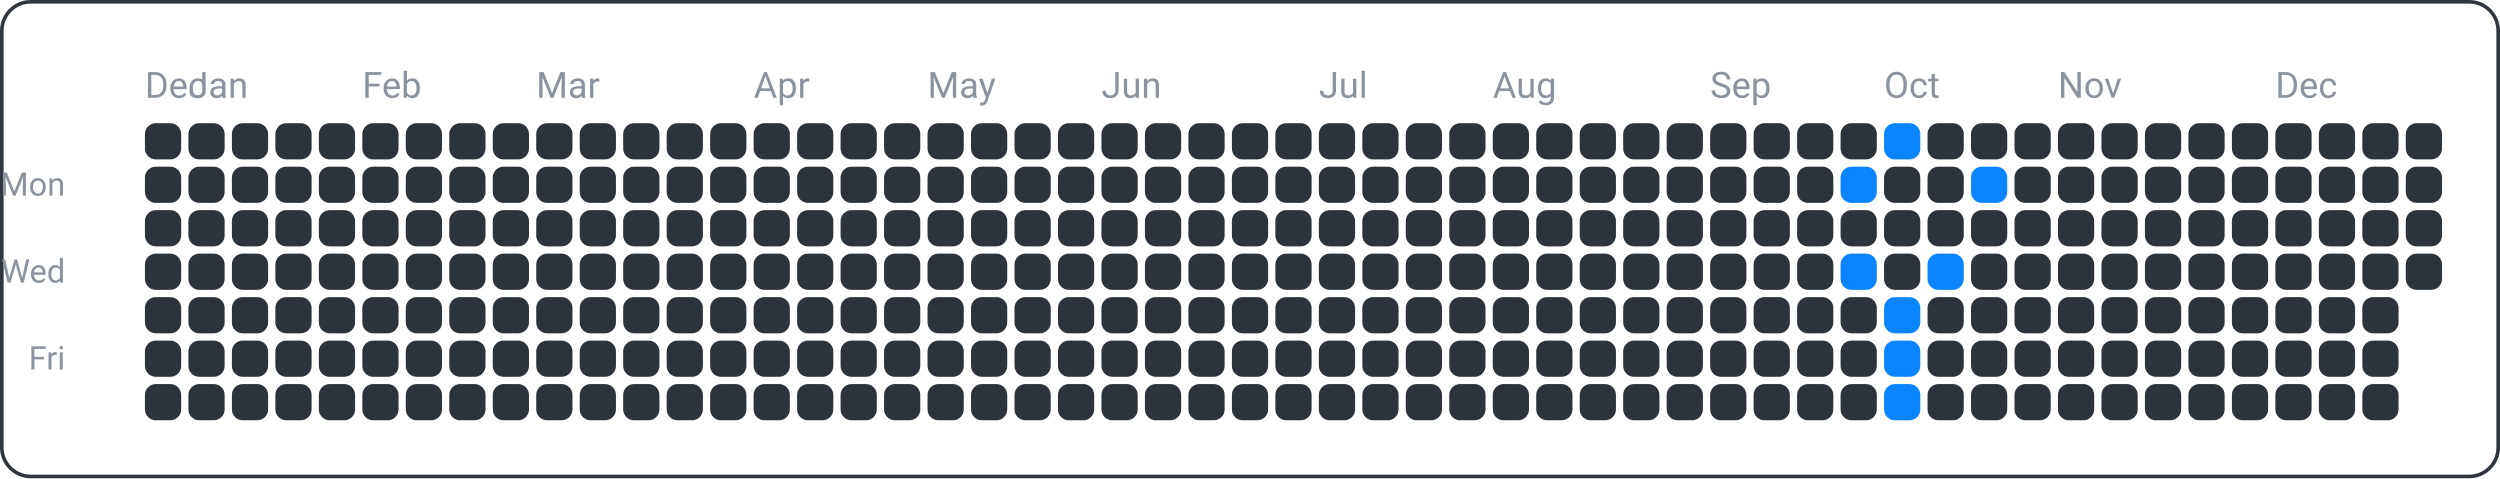
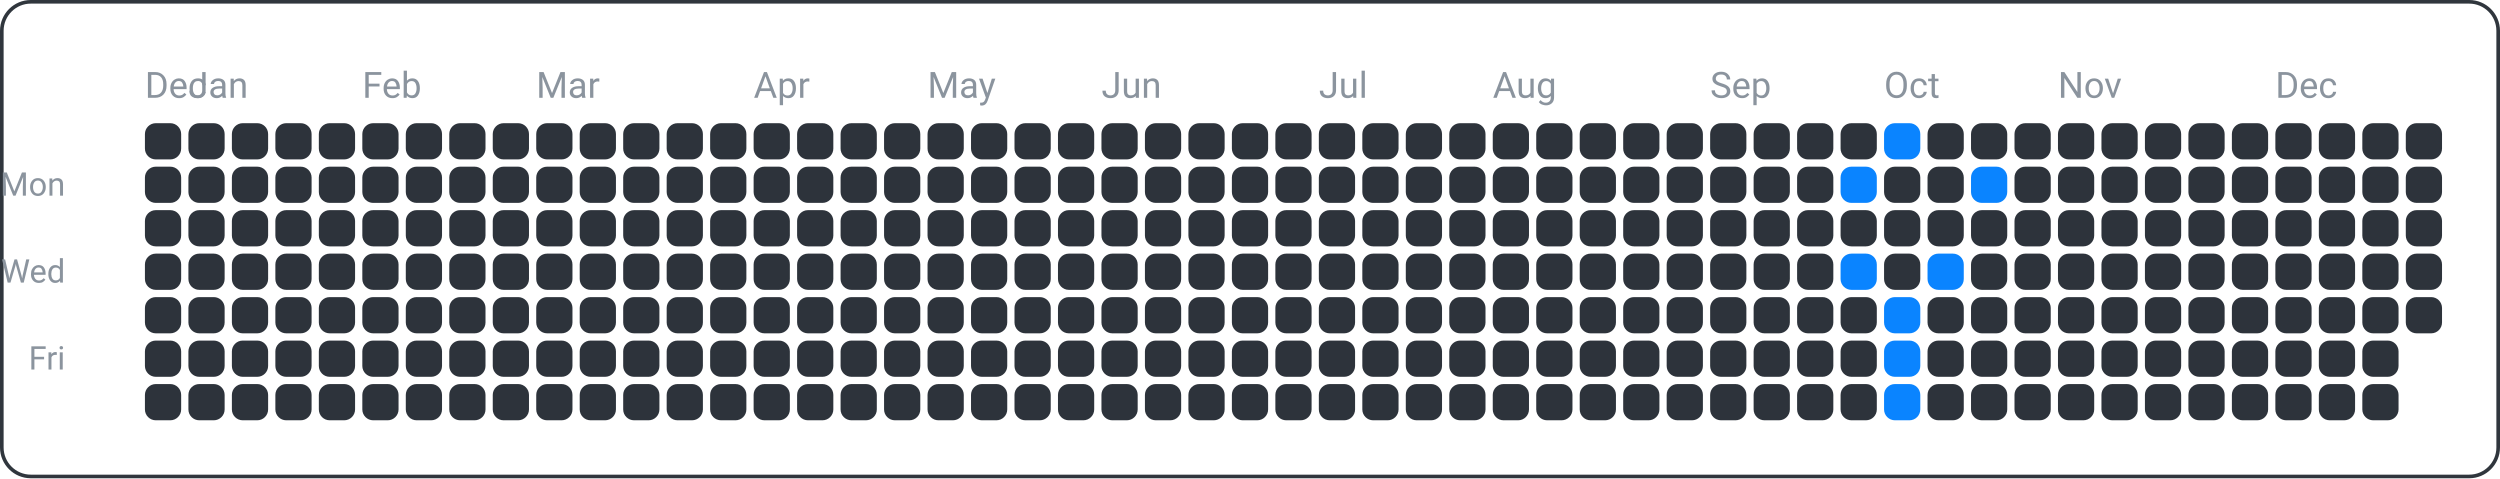
<svg xmlns="http://www.w3.org/2000/svg" width="690" height="132" viewBox="0 0 690 132">
  <rect x="0.5" y="0.5" width="689" height="131" fill="none" rx="8" ry="8" stroke="#30363d" />
  <text x="18" y="54" font-family="ui-sans-serif, -apple-system, Segoe UI, Roboto, Helvetica, Arial" font-size="9" fill="#8b949e" text-anchor="end">Mon</text>
  <text x="18" y="78" font-family="ui-sans-serif, -apple-system, Segoe UI, Roboto, Helvetica, Arial" font-size="9" fill="#8b949e" text-anchor="end">Wed</text>
  <text x="18" y="102" font-family="ui-sans-serif, -apple-system, Segoe UI, Roboto, Helvetica, Arial" font-size="9" fill="#8b949e" text-anchor="end">Fri</text>
  <text x="40" y="27" font-family="ui-sans-serif, -apple-system, Segoe UI, Roboto, Helvetica, Arial" font-size="10" fill="#8b949e" text-anchor="start">Dec</text>
  <text x="52" y="27" font-family="ui-sans-serif, -apple-system, Segoe UI, Roboto, Helvetica, Arial" font-size="10" fill="#8b949e" text-anchor="start">Jan</text>
  <text x="100" y="27" font-family="ui-sans-serif, -apple-system, Segoe UI, Roboto, Helvetica, Arial" font-size="10" fill="#8b949e" text-anchor="start">Feb</text>
  <text x="148" y="27" font-family="ui-sans-serif, -apple-system, Segoe UI, Roboto, Helvetica, Arial" font-size="10" fill="#8b949e" text-anchor="start">Mar</text>
  <text x="208" y="27" font-family="ui-sans-serif, -apple-system, Segoe UI, Roboto, Helvetica, Arial" font-size="10" fill="#8b949e" text-anchor="start">Apr</text>
  <text x="256" y="27" font-family="ui-sans-serif, -apple-system, Segoe UI, Roboto, Helvetica, Arial" font-size="10" fill="#8b949e" text-anchor="start">May</text>
  <text x="304" y="27" font-family="ui-sans-serif, -apple-system, Segoe UI, Roboto, Helvetica, Arial" font-size="10" fill="#8b949e" text-anchor="start">Jun</text>
  <text x="364" y="27" font-family="ui-sans-serif, -apple-system, Segoe UI, Roboto, Helvetica, Arial" font-size="10" fill="#8b949e" text-anchor="start">Jul</text>
  <text x="412" y="27" font-family="ui-sans-serif, -apple-system, Segoe UI, Roboto, Helvetica, Arial" font-size="10" fill="#8b949e" text-anchor="start">Aug</text>
  <text x="472" y="27" font-family="ui-sans-serif, -apple-system, Segoe UI, Roboto, Helvetica, Arial" font-size="10" fill="#8b949e" text-anchor="start">Sep</text>
  <text x="520" y="27" font-family="ui-sans-serif, -apple-system, Segoe UI, Roboto, Helvetica, Arial" font-size="10" fill="#8b949e" text-anchor="start">Oct</text>
  <text x="568" y="27" font-family="ui-sans-serif, -apple-system, Segoe UI, Roboto, Helvetica, Arial" font-size="10" fill="#8b949e" text-anchor="start">Nov</text>
  <text x="628" y="27" font-family="ui-sans-serif, -apple-system, Segoe UI, Roboto, Helvetica, Arial" font-size="10" fill="#8b949e" text-anchor="start">Dec</text>
  <rect x="40" y="34" width="10" height="10" fill="#2d333b" rx="3" ry="3" />
  <rect x="40" y="46" width="10" height="10" fill="#2d333b" rx="3" ry="3" />
  <rect x="40" y="58" width="10" height="10" fill="#2d333b" rx="3" ry="3" />
  <rect x="40" y="70" width="10" height="10" fill="#2d333b" rx="3" ry="3" />
  <rect x="40" y="82" width="10" height="10" fill="#2d333b" rx="3" ry="3" />
  <rect x="40" y="94" width="10" height="10" fill="#2d333b" rx="3" ry="3" />
  <rect x="40" y="106" width="10" height="10" fill="#2d333b" rx="3" ry="3" />
  <rect x="52" y="34" width="10" height="10" fill="#2d333b" rx="3" ry="3" />
  <rect x="52" y="46" width="10" height="10" fill="#2d333b" rx="3" ry="3" />
  <rect x="52" y="58" width="10" height="10" fill="#2d333b" rx="3" ry="3" />
  <rect x="52" y="70" width="10" height="10" fill="#2d333b" rx="3" ry="3" />
  <rect x="52" y="82" width="10" height="10" fill="#2d333b" rx="3" ry="3" />
  <rect x="52" y="94" width="10" height="10" fill="#2d333b" rx="3" ry="3" />
  <rect x="52" y="106" width="10" height="10" fill="#2d333b" rx="3" ry="3" />
  <rect x="64" y="34" width="10" height="10" fill="#2d333b" rx="3" ry="3" />
  <rect x="64" y="46" width="10" height="10" fill="#2d333b" rx="3" ry="3" />
  <rect x="64" y="58" width="10" height="10" fill="#2d333b" rx="3" ry="3" />
  <rect x="64" y="70" width="10" height="10" fill="#2d333b" rx="3" ry="3" />
  <rect x="64" y="82" width="10" height="10" fill="#2d333b" rx="3" ry="3" />
  <rect x="64" y="94" width="10" height="10" fill="#2d333b" rx="3" ry="3" />
  <rect x="64" y="106" width="10" height="10" fill="#2d333b" rx="3" ry="3" />
  <rect x="76" y="34" width="10" height="10" fill="#2d333b" rx="3" ry="3" />
  <rect x="76" y="46" width="10" height="10" fill="#2d333b" rx="3" ry="3" />
  <rect x="76" y="58" width="10" height="10" fill="#2d333b" rx="3" ry="3" />
  <rect x="76" y="70" width="10" height="10" fill="#2d333b" rx="3" ry="3" />
  <rect x="76" y="82" width="10" height="10" fill="#2d333b" rx="3" ry="3" />
  <rect x="76" y="94" width="10" height="10" fill="#2d333b" rx="3" ry="3" />
  <rect x="76" y="106" width="10" height="10" fill="#2d333b" rx="3" ry="3" />
  <rect x="88" y="34" width="10" height="10" fill="#2d333b" rx="3" ry="3" />
  <rect x="88" y="46" width="10" height="10" fill="#2d333b" rx="3" ry="3" />
  <rect x="88" y="58" width="10" height="10" fill="#2d333b" rx="3" ry="3" />
  <rect x="88" y="70" width="10" height="10" fill="#2d333b" rx="3" ry="3" />
  <rect x="88" y="82" width="10" height="10" fill="#2d333b" rx="3" ry="3" />
  <rect x="88" y="94" width="10" height="10" fill="#2d333b" rx="3" ry="3" />
  <rect x="88" y="106" width="10" height="10" fill="#2d333b" rx="3" ry="3" />
  <rect x="100" y="34" width="10" height="10" fill="#2d333b" rx="3" ry="3" />
  <rect x="100" y="46" width="10" height="10" fill="#2d333b" rx="3" ry="3" />
  <rect x="100" y="58" width="10" height="10" fill="#2d333b" rx="3" ry="3" />
  <rect x="100" y="70" width="10" height="10" fill="#2d333b" rx="3" ry="3" />
  <rect x="100" y="82" width="10" height="10" fill="#2d333b" rx="3" ry="3" />
  <rect x="100" y="94" width="10" height="10" fill="#2d333b" rx="3" ry="3" />
  <rect x="100" y="106" width="10" height="10" fill="#2d333b" rx="3" ry="3" />
  <rect x="112" y="34" width="10" height="10" fill="#2d333b" rx="3" ry="3" />
  <rect x="112" y="46" width="10" height="10" fill="#2d333b" rx="3" ry="3" />
  <rect x="112" y="58" width="10" height="10" fill="#2d333b" rx="3" ry="3" />
  <rect x="112" y="70" width="10" height="10" fill="#2d333b" rx="3" ry="3" />
  <rect x="112" y="82" width="10" height="10" fill="#2d333b" rx="3" ry="3" />
  <rect x="112" y="94" width="10" height="10" fill="#2d333b" rx="3" ry="3" />
  <rect x="112" y="106" width="10" height="10" fill="#2d333b" rx="3" ry="3" />
  <rect x="124" y="34" width="10" height="10" fill="#2d333b" rx="3" ry="3" />
  <rect x="124" y="46" width="10" height="10" fill="#2d333b" rx="3" ry="3" />
  <rect x="124" y="58" width="10" height="10" fill="#2d333b" rx="3" ry="3" />
  <rect x="124" y="70" width="10" height="10" fill="#2d333b" rx="3" ry="3" />
  <rect x="124" y="82" width="10" height="10" fill="#2d333b" rx="3" ry="3" />
  <rect x="124" y="94" width="10" height="10" fill="#2d333b" rx="3" ry="3" />
  <rect x="124" y="106" width="10" height="10" fill="#2d333b" rx="3" ry="3" />
  <rect x="136" y="34" width="10" height="10" fill="#2d333b" rx="3" ry="3" />
  <rect x="136" y="46" width="10" height="10" fill="#2d333b" rx="3" ry="3" />
  <rect x="136" y="58" width="10" height="10" fill="#2d333b" rx="3" ry="3" />
  <rect x="136" y="70" width="10" height="10" fill="#2d333b" rx="3" ry="3" />
  <rect x="136" y="82" width="10" height="10" fill="#2d333b" rx="3" ry="3" />
  <rect x="136" y="94" width="10" height="10" fill="#2d333b" rx="3" ry="3" />
  <rect x="136" y="106" width="10" height="10" fill="#2d333b" rx="3" ry="3" />
  <rect x="148" y="34" width="10" height="10" fill="#2d333b" rx="3" ry="3" />
  <rect x="148" y="46" width="10" height="10" fill="#2d333b" rx="3" ry="3" />
  <rect x="148" y="58" width="10" height="10" fill="#2d333b" rx="3" ry="3" />
  <rect x="148" y="70" width="10" height="10" fill="#2d333b" rx="3" ry="3" />
  <rect x="148" y="82" width="10" height="10" fill="#2d333b" rx="3" ry="3" />
  <rect x="148" y="94" width="10" height="10" fill="#2d333b" rx="3" ry="3" />
  <rect x="148" y="106" width="10" height="10" fill="#2d333b" rx="3" ry="3" />
  <rect x="160" y="34" width="10" height="10" fill="#2d333b" rx="3" ry="3" />
  <rect x="160" y="46" width="10" height="10" fill="#2d333b" rx="3" ry="3" />
  <rect x="160" y="58" width="10" height="10" fill="#2d333b" rx="3" ry="3" />
  <rect x="160" y="70" width="10" height="10" fill="#2d333b" rx="3" ry="3" />
  <rect x="160" y="82" width="10" height="10" fill="#2d333b" rx="3" ry="3" />
  <rect x="160" y="94" width="10" height="10" fill="#2d333b" rx="3" ry="3" />
  <rect x="160" y="106" width="10" height="10" fill="#2d333b" rx="3" ry="3" />
  <rect x="172" y="34" width="10" height="10" fill="#2d333b" rx="3" ry="3" />
  <rect x="172" y="46" width="10" height="10" fill="#2d333b" rx="3" ry="3" />
  <rect x="172" y="58" width="10" height="10" fill="#2d333b" rx="3" ry="3" />
  <rect x="172" y="70" width="10" height="10" fill="#2d333b" rx="3" ry="3" />
  <rect x="172" y="82" width="10" height="10" fill="#2d333b" rx="3" ry="3" />
  <rect x="172" y="94" width="10" height="10" fill="#2d333b" rx="3" ry="3" />
  <rect x="172" y="106" width="10" height="10" fill="#2d333b" rx="3" ry="3" />
  <rect x="184" y="34" width="10" height="10" fill="#2d333b" rx="3" ry="3" />
  <rect x="184" y="46" width="10" height="10" fill="#2d333b" rx="3" ry="3" />
  <rect x="184" y="58" width="10" height="10" fill="#2d333b" rx="3" ry="3" />
  <rect x="184" y="70" width="10" height="10" fill="#2d333b" rx="3" ry="3" />
  <rect x="184" y="82" width="10" height="10" fill="#2d333b" rx="3" ry="3" />
  <rect x="184" y="94" width="10" height="10" fill="#2d333b" rx="3" ry="3" />
  <rect x="184" y="106" width="10" height="10" fill="#2d333b" rx="3" ry="3" />
  <rect x="196" y="34" width="10" height="10" fill="#2d333b" rx="3" ry="3" />
  <rect x="196" y="46" width="10" height="10" fill="#2d333b" rx="3" ry="3" />
  <rect x="196" y="58" width="10" height="10" fill="#2d333b" rx="3" ry="3" />
  <rect x="196" y="70" width="10" height="10" fill="#2d333b" rx="3" ry="3" />
  <rect x="196" y="82" width="10" height="10" fill="#2d333b" rx="3" ry="3" />
  <rect x="196" y="94" width="10" height="10" fill="#2d333b" rx="3" ry="3" />
  <rect x="196" y="106" width="10" height="10" fill="#2d333b" rx="3" ry="3" />
  <rect x="208" y="34" width="10" height="10" fill="#2d333b" rx="3" ry="3" />
  <rect x="208" y="46" width="10" height="10" fill="#2d333b" rx="3" ry="3" />
  <rect x="208" y="58" width="10" height="10" fill="#2d333b" rx="3" ry="3" />
  <rect x="208" y="70" width="10" height="10" fill="#2d333b" rx="3" ry="3" />
  <rect x="208" y="82" width="10" height="10" fill="#2d333b" rx="3" ry="3" />
  <rect x="208" y="94" width="10" height="10" fill="#2d333b" rx="3" ry="3" />
  <rect x="208" y="106" width="10" height="10" fill="#2d333b" rx="3" ry="3" />
  <rect x="220" y="34" width="10" height="10" fill="#2d333b" rx="3" ry="3" />
  <rect x="220" y="46" width="10" height="10" fill="#2d333b" rx="3" ry="3" />
  <rect x="220" y="58" width="10" height="10" fill="#2d333b" rx="3" ry="3" />
  <rect x="220" y="70" width="10" height="10" fill="#2d333b" rx="3" ry="3" />
  <rect x="220" y="82" width="10" height="10" fill="#2d333b" rx="3" ry="3" />
  <rect x="220" y="94" width="10" height="10" fill="#2d333b" rx="3" ry="3" />
  <rect x="220" y="106" width="10" height="10" fill="#2d333b" rx="3" ry="3" />
  <rect x="232" y="34" width="10" height="10" fill="#2d333b" rx="3" ry="3" />
  <rect x="232" y="46" width="10" height="10" fill="#2d333b" rx="3" ry="3" />
  <rect x="232" y="58" width="10" height="10" fill="#2d333b" rx="3" ry="3" />
  <rect x="232" y="70" width="10" height="10" fill="#2d333b" rx="3" ry="3" />
  <rect x="232" y="82" width="10" height="10" fill="#2d333b" rx="3" ry="3" />
  <rect x="232" y="94" width="10" height="10" fill="#2d333b" rx="3" ry="3" />
  <rect x="232" y="106" width="10" height="10" fill="#2d333b" rx="3" ry="3" />
  <rect x="244" y="34" width="10" height="10" fill="#2d333b" rx="3" ry="3" />
  <rect x="244" y="46" width="10" height="10" fill="#2d333b" rx="3" ry="3" />
  <rect x="244" y="58" width="10" height="10" fill="#2d333b" rx="3" ry="3" />
  <rect x="244" y="70" width="10" height="10" fill="#2d333b" rx="3" ry="3" />
  <rect x="244" y="82" width="10" height="10" fill="#2d333b" rx="3" ry="3" />
  <rect x="244" y="94" width="10" height="10" fill="#2d333b" rx="3" ry="3" />
  <rect x="244" y="106" width="10" height="10" fill="#2d333b" rx="3" ry="3" />
  <rect x="256" y="34" width="10" height="10" fill="#2d333b" rx="3" ry="3" />
  <rect x="256" y="46" width="10" height="10" fill="#2d333b" rx="3" ry="3" />
  <rect x="256" y="58" width="10" height="10" fill="#2d333b" rx="3" ry="3" />
  <rect x="256" y="70" width="10" height="10" fill="#2d333b" rx="3" ry="3" />
  <rect x="256" y="82" width="10" height="10" fill="#2d333b" rx="3" ry="3" />
  <rect x="256" y="94" width="10" height="10" fill="#2d333b" rx="3" ry="3" />
  <rect x="256" y="106" width="10" height="10" fill="#2d333b" rx="3" ry="3" />
  <rect x="268" y="34" width="10" height="10" fill="#2d333b" rx="3" ry="3" />
  <rect x="268" y="46" width="10" height="10" fill="#2d333b" rx="3" ry="3" />
  <rect x="268" y="58" width="10" height="10" fill="#2d333b" rx="3" ry="3" />
  <rect x="268" y="70" width="10" height="10" fill="#2d333b" rx="3" ry="3" />
  <rect x="268" y="82" width="10" height="10" fill="#2d333b" rx="3" ry="3" />
  <rect x="268" y="94" width="10" height="10" fill="#2d333b" rx="3" ry="3" />
  <rect x="268" y="106" width="10" height="10" fill="#2d333b" rx="3" ry="3" />
  <rect x="280" y="34" width="10" height="10" fill="#2d333b" rx="3" ry="3" />
  <rect x="280" y="46" width="10" height="10" fill="#2d333b" rx="3" ry="3" />
  <rect x="280" y="58" width="10" height="10" fill="#2d333b" rx="3" ry="3" />
  <rect x="280" y="70" width="10" height="10" fill="#2d333b" rx="3" ry="3" />
  <rect x="280" y="82" width="10" height="10" fill="#2d333b" rx="3" ry="3" />
  <rect x="280" y="94" width="10" height="10" fill="#2d333b" rx="3" ry="3" />
  <rect x="280" y="106" width="10" height="10" fill="#2d333b" rx="3" ry="3" />
  <rect x="292" y="34" width="10" height="10" fill="#2d333b" rx="3" ry="3" />
  <rect x="292" y="46" width="10" height="10" fill="#2d333b" rx="3" ry="3" />
  <rect x="292" y="58" width="10" height="10" fill="#2d333b" rx="3" ry="3" />
  <rect x="292" y="70" width="10" height="10" fill="#2d333b" rx="3" ry="3" />
  <rect x="292" y="82" width="10" height="10" fill="#2d333b" rx="3" ry="3" />
  <rect x="292" y="94" width="10" height="10" fill="#2d333b" rx="3" ry="3" />
  <rect x="292" y="106" width="10" height="10" fill="#2d333b" rx="3" ry="3" />
  <rect x="304" y="34" width="10" height="10" fill="#2d333b" rx="3" ry="3" />
  <rect x="304" y="46" width="10" height="10" fill="#2d333b" rx="3" ry="3" />
  <rect x="304" y="58" width="10" height="10" fill="#2d333b" rx="3" ry="3" />
  <rect x="304" y="70" width="10" height="10" fill="#2d333b" rx="3" ry="3" />
  <rect x="304" y="82" width="10" height="10" fill="#2d333b" rx="3" ry="3" />
  <rect x="304" y="94" width="10" height="10" fill="#2d333b" rx="3" ry="3" />
  <rect x="304" y="106" width="10" height="10" fill="#2d333b" rx="3" ry="3" />
  <rect x="316" y="34" width="10" height="10" fill="#2d333b" rx="3" ry="3" />
  <rect x="316" y="46" width="10" height="10" fill="#2d333b" rx="3" ry="3" />
  <rect x="316" y="58" width="10" height="10" fill="#2d333b" rx="3" ry="3" />
  <rect x="316" y="70" width="10" height="10" fill="#2d333b" rx="3" ry="3" />
  <rect x="316" y="82" width="10" height="10" fill="#2d333b" rx="3" ry="3" />
  <rect x="316" y="94" width="10" height="10" fill="#2d333b" rx="3" ry="3" />
  <rect x="316" y="106" width="10" height="10" fill="#2d333b" rx="3" ry="3" />
  <rect x="328" y="34" width="10" height="10" fill="#2d333b" rx="3" ry="3" />
  <rect x="328" y="46" width="10" height="10" fill="#2d333b" rx="3" ry="3" />
  <rect x="328" y="58" width="10" height="10" fill="#2d333b" rx="3" ry="3" />
  <rect x="328" y="70" width="10" height="10" fill="#2d333b" rx="3" ry="3" />
  <rect x="328" y="82" width="10" height="10" fill="#2d333b" rx="3" ry="3" />
  <rect x="328" y="94" width="10" height="10" fill="#2d333b" rx="3" ry="3" />
  <rect x="328" y="106" width="10" height="10" fill="#2d333b" rx="3" ry="3" />
  <rect x="340" y="34" width="10" height="10" fill="#2d333b" rx="3" ry="3" />
  <rect x="340" y="46" width="10" height="10" fill="#2d333b" rx="3" ry="3" />
  <rect x="340" y="58" width="10" height="10" fill="#2d333b" rx="3" ry="3" />
  <rect x="340" y="70" width="10" height="10" fill="#2d333b" rx="3" ry="3" />
  <rect x="340" y="82" width="10" height="10" fill="#2d333b" rx="3" ry="3" />
  <rect x="340" y="94" width="10" height="10" fill="#2d333b" rx="3" ry="3" />
  <rect x="340" y="106" width="10" height="10" fill="#2d333b" rx="3" ry="3" />
  <rect x="352" y="34" width="10" height="10" fill="#2d333b" rx="3" ry="3" />
  <rect x="352" y="46" width="10" height="10" fill="#2d333b" rx="3" ry="3" />
  <rect x="352" y="58" width="10" height="10" fill="#2d333b" rx="3" ry="3" />
  <rect x="352" y="70" width="10" height="10" fill="#2d333b" rx="3" ry="3" />
  <rect x="352" y="82" width="10" height="10" fill="#2d333b" rx="3" ry="3" />
  <rect x="352" y="94" width="10" height="10" fill="#2d333b" rx="3" ry="3" />
  <rect x="352" y="106" width="10" height="10" fill="#2d333b" rx="3" ry="3" />
  <rect x="364" y="34" width="10" height="10" fill="#2d333b" rx="3" ry="3" />
  <rect x="364" y="46" width="10" height="10" fill="#2d333b" rx="3" ry="3" />
  <rect x="364" y="58" width="10" height="10" fill="#2d333b" rx="3" ry="3" />
  <rect x="364" y="70" width="10" height="10" fill="#2d333b" rx="3" ry="3" />
  <rect x="364" y="82" width="10" height="10" fill="#2d333b" rx="3" ry="3" />
  <rect x="364" y="94" width="10" height="10" fill="#2d333b" rx="3" ry="3" />
  <rect x="364" y="106" width="10" height="10" fill="#2d333b" rx="3" ry="3" />
  <rect x="376" y="34" width="10" height="10" fill="#2d333b" rx="3" ry="3" />
  <rect x="376" y="46" width="10" height="10" fill="#2d333b" rx="3" ry="3" />
  <rect x="376" y="58" width="10" height="10" fill="#2d333b" rx="3" ry="3" />
  <rect x="376" y="70" width="10" height="10" fill="#2d333b" rx="3" ry="3" />
  <rect x="376" y="82" width="10" height="10" fill="#2d333b" rx="3" ry="3" />
  <rect x="376" y="94" width="10" height="10" fill="#2d333b" rx="3" ry="3" />
  <rect x="376" y="106" width="10" height="10" fill="#2d333b" rx="3" ry="3" />
  <rect x="388" y="34" width="10" height="10" fill="#2d333b" rx="3" ry="3" />
  <rect x="388" y="46" width="10" height="10" fill="#2d333b" rx="3" ry="3" />
  <rect x="388" y="58" width="10" height="10" fill="#2d333b" rx="3" ry="3" />
  <rect x="388" y="70" width="10" height="10" fill="#2d333b" rx="3" ry="3" />
  <rect x="388" y="82" width="10" height="10" fill="#2d333b" rx="3" ry="3" />
  <rect x="388" y="94" width="10" height="10" fill="#2d333b" rx="3" ry="3" />
  <rect x="388" y="106" width="10" height="10" fill="#2d333b" rx="3" ry="3" />
  <rect x="400" y="34" width="10" height="10" fill="#2d333b" rx="3" ry="3" />
  <rect x="400" y="46" width="10" height="10" fill="#2d333b" rx="3" ry="3" />
  <rect x="400" y="58" width="10" height="10" fill="#2d333b" rx="3" ry="3" />
  <rect x="400" y="70" width="10" height="10" fill="#2d333b" rx="3" ry="3" />
  <rect x="400" y="82" width="10" height="10" fill="#2d333b" rx="3" ry="3" />
  <rect x="400" y="94" width="10" height="10" fill="#2d333b" rx="3" ry="3" />
  <rect x="400" y="106" width="10" height="10" fill="#2d333b" rx="3" ry="3" />
  <rect x="412" y="34" width="10" height="10" fill="#2d333b" rx="3" ry="3" />
  <rect x="412" y="46" width="10" height="10" fill="#2d333b" rx="3" ry="3" />
  <rect x="412" y="58" width="10" height="10" fill="#2d333b" rx="3" ry="3" />
  <rect x="412" y="70" width="10" height="10" fill="#2d333b" rx="3" ry="3" />
  <rect x="412" y="82" width="10" height="10" fill="#2d333b" rx="3" ry="3" />
  <rect x="412" y="94" width="10" height="10" fill="#2d333b" rx="3" ry="3" />
  <rect x="412" y="106" width="10" height="10" fill="#2d333b" rx="3" ry="3" />
  <rect x="424" y="34" width="10" height="10" fill="#2d333b" rx="3" ry="3" />
  <rect x="424" y="46" width="10" height="10" fill="#2d333b" rx="3" ry="3" />
  <rect x="424" y="58" width="10" height="10" fill="#2d333b" rx="3" ry="3" />
  <rect x="424" y="70" width="10" height="10" fill="#2d333b" rx="3" ry="3" />
  <rect x="424" y="82" width="10" height="10" fill="#2d333b" rx="3" ry="3" />
  <rect x="424" y="94" width="10" height="10" fill="#2d333b" rx="3" ry="3" />
  <rect x="424" y="106" width="10" height="10" fill="#2d333b" rx="3" ry="3" />
  <rect x="436" y="34" width="10" height="10" fill="#2d333b" rx="3" ry="3" />
  <rect x="436" y="46" width="10" height="10" fill="#2d333b" rx="3" ry="3" />
  <rect x="436" y="58" width="10" height="10" fill="#2d333b" rx="3" ry="3" />
  <rect x="436" y="70" width="10" height="10" fill="#2d333b" rx="3" ry="3" />
  <rect x="436" y="82" width="10" height="10" fill="#2d333b" rx="3" ry="3" />
  <rect x="436" y="94" width="10" height="10" fill="#2d333b" rx="3" ry="3" />
  <rect x="436" y="106" width="10" height="10" fill="#2d333b" rx="3" ry="3" />
  <rect x="448" y="34" width="10" height="10" fill="#2d333b" rx="3" ry="3" />
  <rect x="448" y="46" width="10" height="10" fill="#2d333b" rx="3" ry="3" />
  <rect x="448" y="58" width="10" height="10" fill="#2d333b" rx="3" ry="3" />
  <rect x="448" y="70" width="10" height="10" fill="#2d333b" rx="3" ry="3" />
  <rect x="448" y="82" width="10" height="10" fill="#2d333b" rx="3" ry="3" />
  <rect x="448" y="94" width="10" height="10" fill="#2d333b" rx="3" ry="3" />
  <rect x="448" y="106" width="10" height="10" fill="#2d333b" rx="3" ry="3" />
  <rect x="460" y="34" width="10" height="10" fill="#2d333b" rx="3" ry="3" />
  <rect x="460" y="46" width="10" height="10" fill="#2d333b" rx="3" ry="3" />
  <rect x="460" y="58" width="10" height="10" fill="#2d333b" rx="3" ry="3" />
  <rect x="460" y="70" width="10" height="10" fill="#2d333b" rx="3" ry="3" />
  <rect x="460" y="82" width="10" height="10" fill="#2d333b" rx="3" ry="3" />
  <rect x="460" y="94" width="10" height="10" fill="#2d333b" rx="3" ry="3" />
  <rect x="460" y="106" width="10" height="10" fill="#2d333b" rx="3" ry="3" />
  <rect x="472" y="34" width="10" height="10" fill="#2d333b" rx="3" ry="3" />
  <rect x="472" y="46" width="10" height="10" fill="#2d333b" rx="3" ry="3" />
  <rect x="472" y="58" width="10" height="10" fill="#2d333b" rx="3" ry="3" />
  <rect x="472" y="70" width="10" height="10" fill="#2d333b" rx="3" ry="3" />
  <rect x="472" y="82" width="10" height="10" fill="#2d333b" rx="3" ry="3" />
  <rect x="472" y="94" width="10" height="10" fill="#2d333b" rx="3" ry="3" />
  <rect x="472" y="106" width="10" height="10" fill="#2d333b" rx="3" ry="3" />
  <rect x="484" y="34" width="10" height="10" fill="#2d333b" rx="3" ry="3" />
  <rect x="484" y="46" width="10" height="10" fill="#2d333b" rx="3" ry="3" />
  <rect x="484" y="58" width="10" height="10" fill="#2d333b" rx="3" ry="3" />
  <rect x="484" y="70" width="10" height="10" fill="#2d333b" rx="3" ry="3" />
  <rect x="484" y="82" width="10" height="10" fill="#2d333b" rx="3" ry="3" />
  <rect x="484" y="94" width="10" height="10" fill="#2d333b" rx="3" ry="3" />
  <rect x="484" y="106" width="10" height="10" fill="#2d333b" rx="3" ry="3" />
  <rect x="496" y="34" width="10" height="10" fill="#2d333b" rx="3" ry="3" />
  <rect x="496" y="46" width="10" height="10" fill="#2d333b" rx="3" ry="3" />
  <rect x="496" y="58" width="10" height="10" fill="#2d333b" rx="3" ry="3" />
  <rect x="496" y="70" width="10" height="10" fill="#2d333b" rx="3" ry="3" />
  <rect x="496" y="82" width="10" height="10" fill="#2d333b" rx="3" ry="3" />
  <rect x="496" y="94" width="10" height="10" fill="#2d333b" rx="3" ry="3" />
  <rect x="496" y="106" width="10" height="10" fill="#2d333b" rx="3" ry="3" />
  <rect x="508" y="34" width="10" height="10" fill="#2d333b" rx="3" ry="3" />
  <rect x="508" y="46" width="10" height="10" fill="#0a84ff" rx="3" ry="3" />
  <rect x="508" y="58" width="10" height="10" fill="#2d333b" rx="3" ry="3" />
  <rect x="508" y="70" width="10" height="10" fill="#0a84ff" rx="3" ry="3" />
  <rect x="508" y="82" width="10" height="10" fill="#2d333b" rx="3" ry="3" />
  <rect x="508" y="94" width="10" height="10" fill="#2d333b" rx="3" ry="3" />
  <rect x="508" y="106" width="10" height="10" fill="#2d333b" rx="3" ry="3" />
  <rect x="520" y="34" width="10" height="10" fill="#0a84ff" rx="3" ry="3" />
  <rect x="520" y="46" width="10" height="10" fill="#2d333b" rx="3" ry="3" />
  <rect x="520" y="58" width="10" height="10" fill="#2d333b" rx="3" ry="3" />
  <rect x="520" y="70" width="10" height="10" fill="#2d333b" rx="3" ry="3" />
  <rect x="520" y="82" width="10" height="10" fill="#0a84ff" rx="3" ry="3" />
  <rect x="520" y="94" width="10" height="10" fill="#0a84ff" rx="3" ry="3" />
  <rect x="520" y="106" width="10" height="10" fill="#0a84ff" rx="3" ry="3" />
  <rect x="532" y="34" width="10" height="10" fill="#2d333b" rx="3" ry="3" />
  <rect x="532" y="46" width="10" height="10" fill="#2d333b" rx="3" ry="3" />
  <rect x="532" y="58" width="10" height="10" fill="#2d333b" rx="3" ry="3" />
  <rect x="532" y="70" width="10" height="10" fill="#0a84ff" rx="3" ry="3" />
  <rect x="532" y="82" width="10" height="10" fill="#2d333b" rx="3" ry="3" />
  <rect x="532" y="94" width="10" height="10" fill="#2d333b" rx="3" ry="3" />
  <rect x="532" y="106" width="10" height="10" fill="#2d333b" rx="3" ry="3" />
  <rect x="544" y="34" width="10" height="10" fill="#2d333b" rx="3" ry="3" />
  <rect x="544" y="46" width="10" height="10" fill="#0a84ff" rx="3" ry="3" />
  <rect x="544" y="58" width="10" height="10" fill="#2d333b" rx="3" ry="3" />
  <rect x="544" y="70" width="10" height="10" fill="#2d333b" rx="3" ry="3" />
  <rect x="544" y="82" width="10" height="10" fill="#2d333b" rx="3" ry="3" />
  <rect x="544" y="94" width="10" height="10" fill="#2d333b" rx="3" ry="3" />
  <rect x="544" y="106" width="10" height="10" fill="#2d333b" rx="3" ry="3" />
  <rect x="556" y="34" width="10" height="10" fill="#2d333b" rx="3" ry="3" />
  <rect x="556" y="46" width="10" height="10" fill="#2d333b" rx="3" ry="3" />
  <rect x="556" y="58" width="10" height="10" fill="#2d333b" rx="3" ry="3" />
  <rect x="556" y="70" width="10" height="10" fill="#2d333b" rx="3" ry="3" />
  <rect x="556" y="82" width="10" height="10" fill="#2d333b" rx="3" ry="3" />
  <rect x="556" y="94" width="10" height="10" fill="#2d333b" rx="3" ry="3" />
  <rect x="556" y="106" width="10" height="10" fill="#2d333b" rx="3" ry="3" />
  <rect x="568" y="34" width="10" height="10" fill="#2d333b" rx="3" ry="3" />
  <rect x="568" y="46" width="10" height="10" fill="#2d333b" rx="3" ry="3" />
  <rect x="568" y="58" width="10" height="10" fill="#2d333b" rx="3" ry="3" />
  <rect x="568" y="70" width="10" height="10" fill="#2d333b" rx="3" ry="3" />
  <rect x="568" y="82" width="10" height="10" fill="#2d333b" rx="3" ry="3" />
  <rect x="568" y="94" width="10" height="10" fill="#2d333b" rx="3" ry="3" />
  <rect x="568" y="106" width="10" height="10" fill="#2d333b" rx="3" ry="3" />
  <rect x="580" y="34" width="10" height="10" fill="#2d333b" rx="3" ry="3" />
  <rect x="580" y="46" width="10" height="10" fill="#2d333b" rx="3" ry="3" />
  <rect x="580" y="58" width="10" height="10" fill="#2d333b" rx="3" ry="3" />
  <rect x="580" y="70" width="10" height="10" fill="#2d333b" rx="3" ry="3" />
  <rect x="580" y="82" width="10" height="10" fill="#2d333b" rx="3" ry="3" />
  <rect x="580" y="94" width="10" height="10" fill="#2d333b" rx="3" ry="3" />
  <rect x="580" y="106" width="10" height="10" fill="#2d333b" rx="3" ry="3" />
  <rect x="592" y="34" width="10" height="10" fill="#2d333b" rx="3" ry="3" />
  <rect x="592" y="46" width="10" height="10" fill="#2d333b" rx="3" ry="3" />
  <rect x="592" y="58" width="10" height="10" fill="#2d333b" rx="3" ry="3" />
  <rect x="592" y="70" width="10" height="10" fill="#2d333b" rx="3" ry="3" />
  <rect x="592" y="82" width="10" height="10" fill="#2d333b" rx="3" ry="3" />
  <rect x="592" y="94" width="10" height="10" fill="#2d333b" rx="3" ry="3" />
  <rect x="592" y="106" width="10" height="10" fill="#2d333b" rx="3" ry="3" />
  <rect x="604" y="34" width="10" height="10" fill="#2d333b" rx="3" ry="3" />
  <rect x="604" y="46" width="10" height="10" fill="#2d333b" rx="3" ry="3" />
  <rect x="604" y="58" width="10" height="10" fill="#2d333b" rx="3" ry="3" />
  <rect x="604" y="70" width="10" height="10" fill="#2d333b" rx="3" ry="3" />
  <rect x="604" y="82" width="10" height="10" fill="#2d333b" rx="3" ry="3" />
  <rect x="604" y="94" width="10" height="10" fill="#2d333b" rx="3" ry="3" />
  <rect x="604" y="106" width="10" height="10" fill="#2d333b" rx="3" ry="3" />
  <rect x="616" y="34" width="10" height="10" fill="#2d333b" rx="3" ry="3" />
  <rect x="616" y="46" width="10" height="10" fill="#2d333b" rx="3" ry="3" />
  <rect x="616" y="58" width="10" height="10" fill="#2d333b" rx="3" ry="3" />
  <rect x="616" y="70" width="10" height="10" fill="#2d333b" rx="3" ry="3" />
  <rect x="616" y="82" width="10" height="10" fill="#2d333b" rx="3" ry="3" />
  <rect x="616" y="94" width="10" height="10" fill="#2d333b" rx="3" ry="3" />
  <rect x="616" y="106" width="10" height="10" fill="#2d333b" rx="3" ry="3" />
  <rect x="628" y="34" width="10" height="10" fill="#2d333b" rx="3" ry="3" />
  <rect x="628" y="46" width="10" height="10" fill="#2d333b" rx="3" ry="3" />
  <rect x="628" y="58" width="10" height="10" fill="#2d333b" rx="3" ry="3" />
  <rect x="628" y="70" width="10" height="10" fill="#2d333b" rx="3" ry="3" />
  <rect x="628" y="82" width="10" height="10" fill="#2d333b" rx="3" ry="3" />
  <rect x="628" y="94" width="10" height="10" fill="#2d333b" rx="3" ry="3" />
  <rect x="628" y="106" width="10" height="10" fill="#2d333b" rx="3" ry="3" />
  <rect x="640" y="34" width="10" height="10" fill="#2d333b" rx="3" ry="3" />
  <rect x="640" y="46" width="10" height="10" fill="#2d333b" rx="3" ry="3" />
  <rect x="640" y="58" width="10" height="10" fill="#2d333b" rx="3" ry="3" />
  <rect x="640" y="70" width="10" height="10" fill="#2d333b" rx="3" ry="3" />
  <rect x="640" y="82" width="10" height="10" fill="#2d333b" rx="3" ry="3" />
  <rect x="640" y="94" width="10" height="10" fill="#2d333b" rx="3" ry="3" />
  <rect x="640" y="106" width="10" height="10" fill="#2d333b" rx="3" ry="3" />
  <rect x="652" y="34" width="10" height="10" fill="#2d333b" rx="3" ry="3" />
  <rect x="652" y="46" width="10" height="10" fill="#2d333b" rx="3" ry="3" />
  <rect x="652" y="58" width="10" height="10" fill="#2d333b" rx="3" ry="3" />
  <rect x="652" y="70" width="10" height="10" fill="#2d333b" rx="3" ry="3" />
  <rect x="652" y="82" width="10" height="10" fill="#2d333b" rx="3" ry="3" />
  <rect x="652" y="94" width="10" height="10" fill="#2d333b" rx="3" ry="3" />
  <rect x="652" y="106" width="10" height="10" fill="#2d333b" rx="3" ry="3" />
  <rect x="664" y="34" width="10" height="10" fill="#2d333b" rx="3" ry="3" />
  <rect x="664" y="46" width="10" height="10" fill="#2d333b" rx="3" ry="3" />
  <rect x="664" y="58" width="10" height="10" fill="#2d333b" rx="3" ry="3" />
  <rect x="664" y="70" width="10" height="10" fill="#2d333b" rx="3" ry="3" />
+   <rect x="664" y="82" width="10" height="10" fill="#2d333b" rx="3" ry="3" />
</svg>
